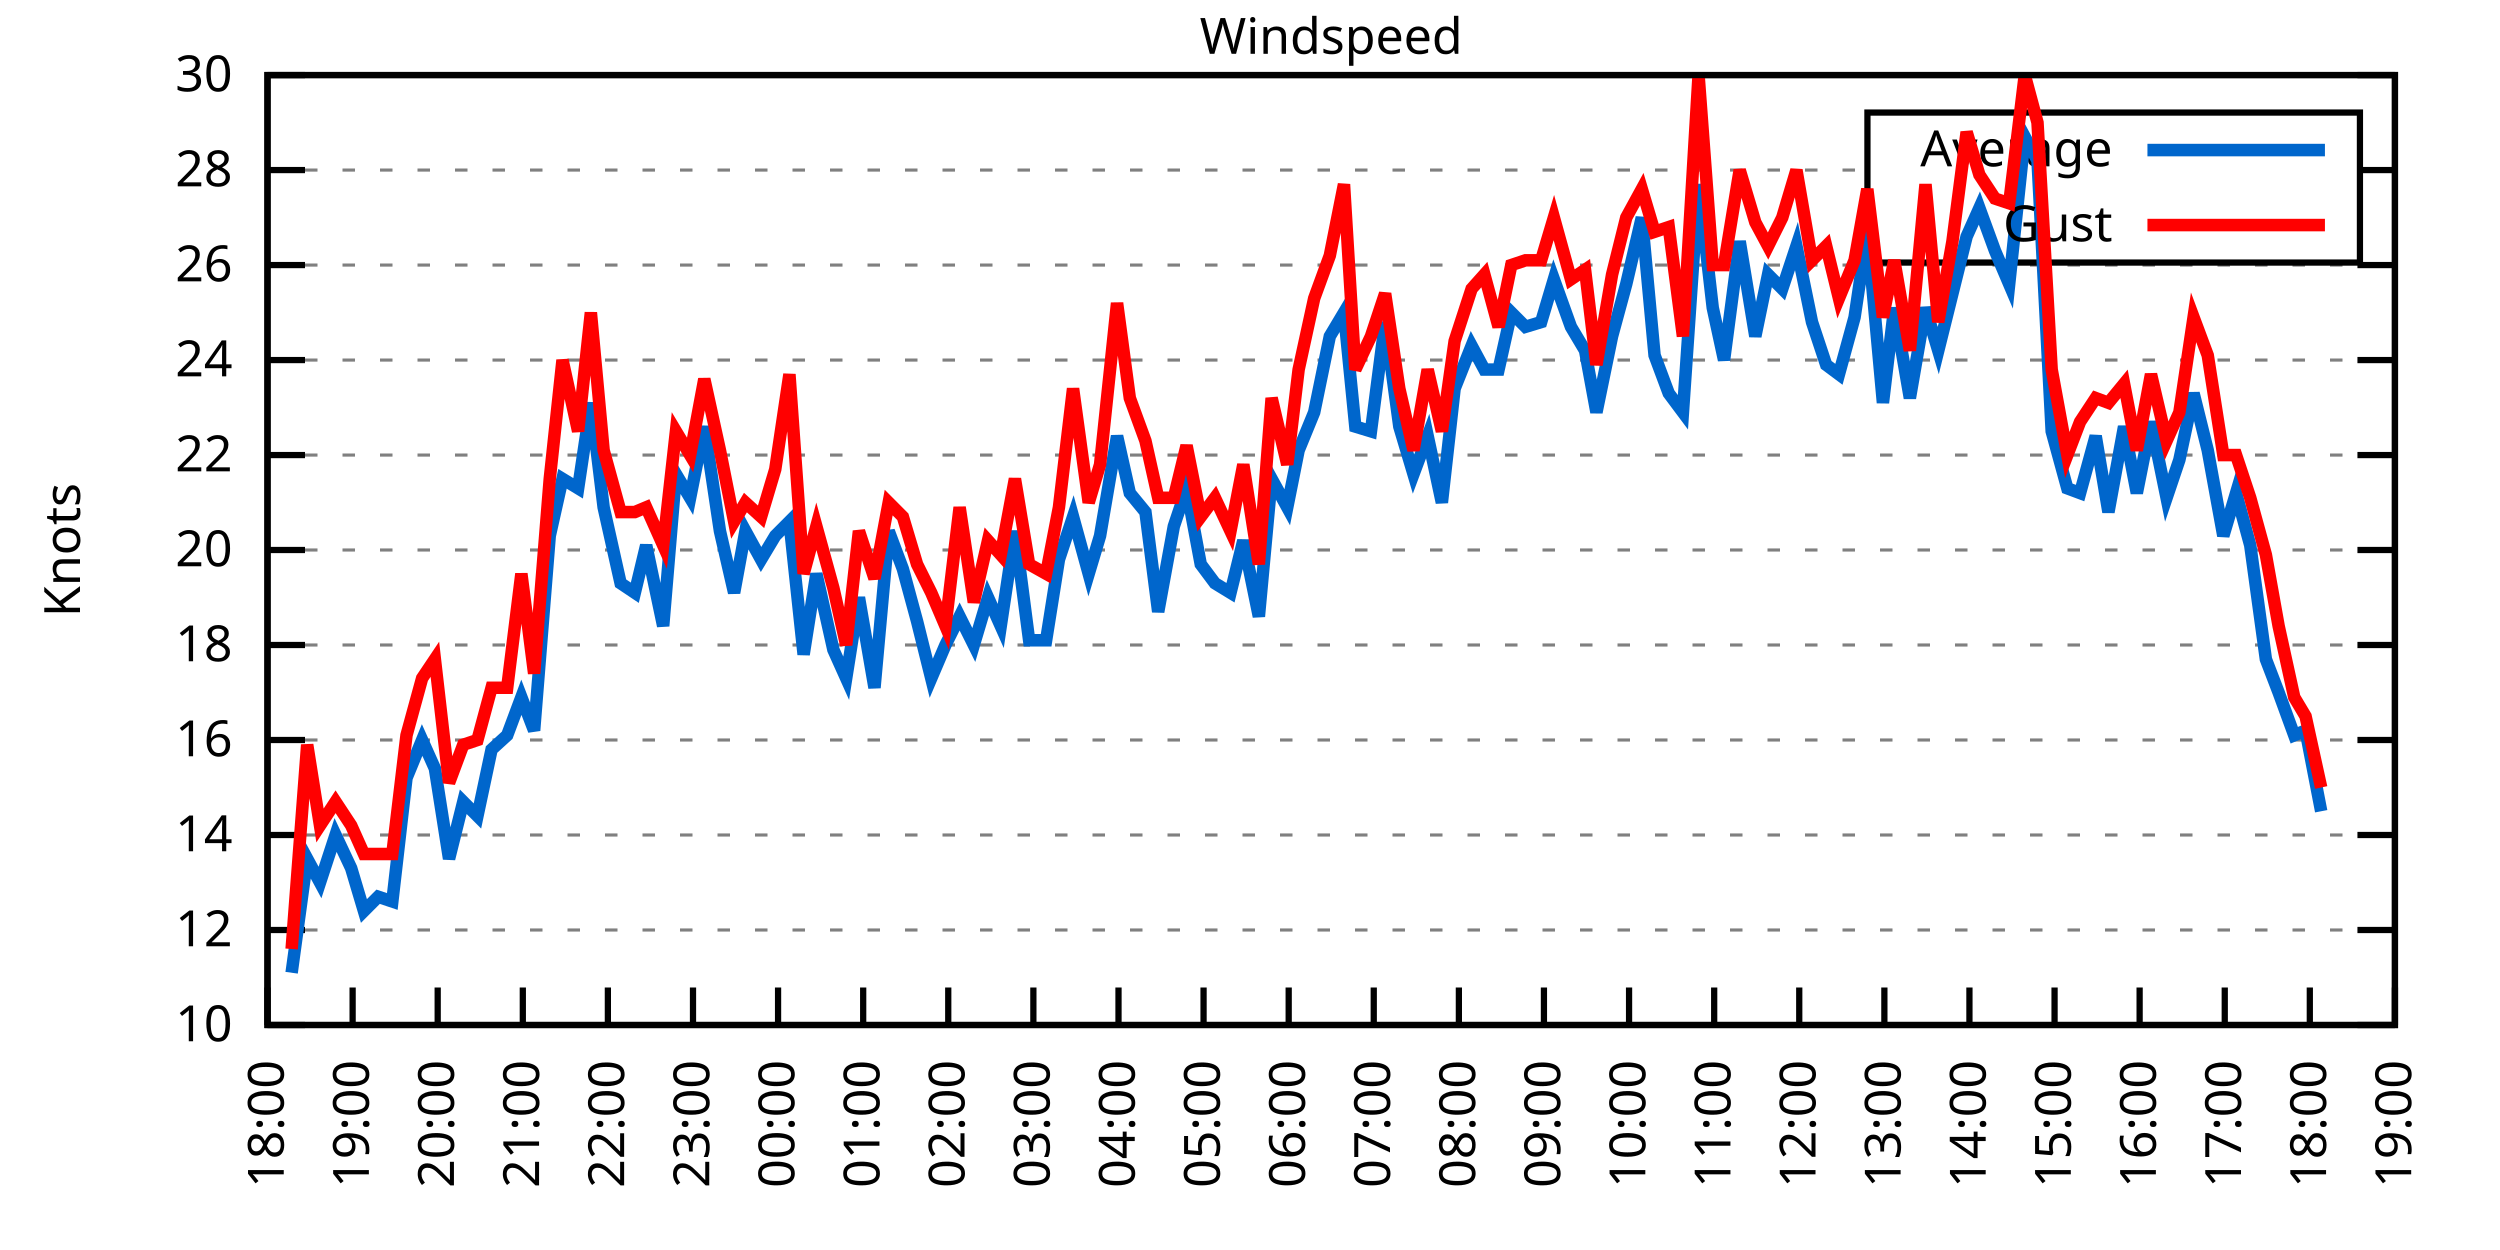
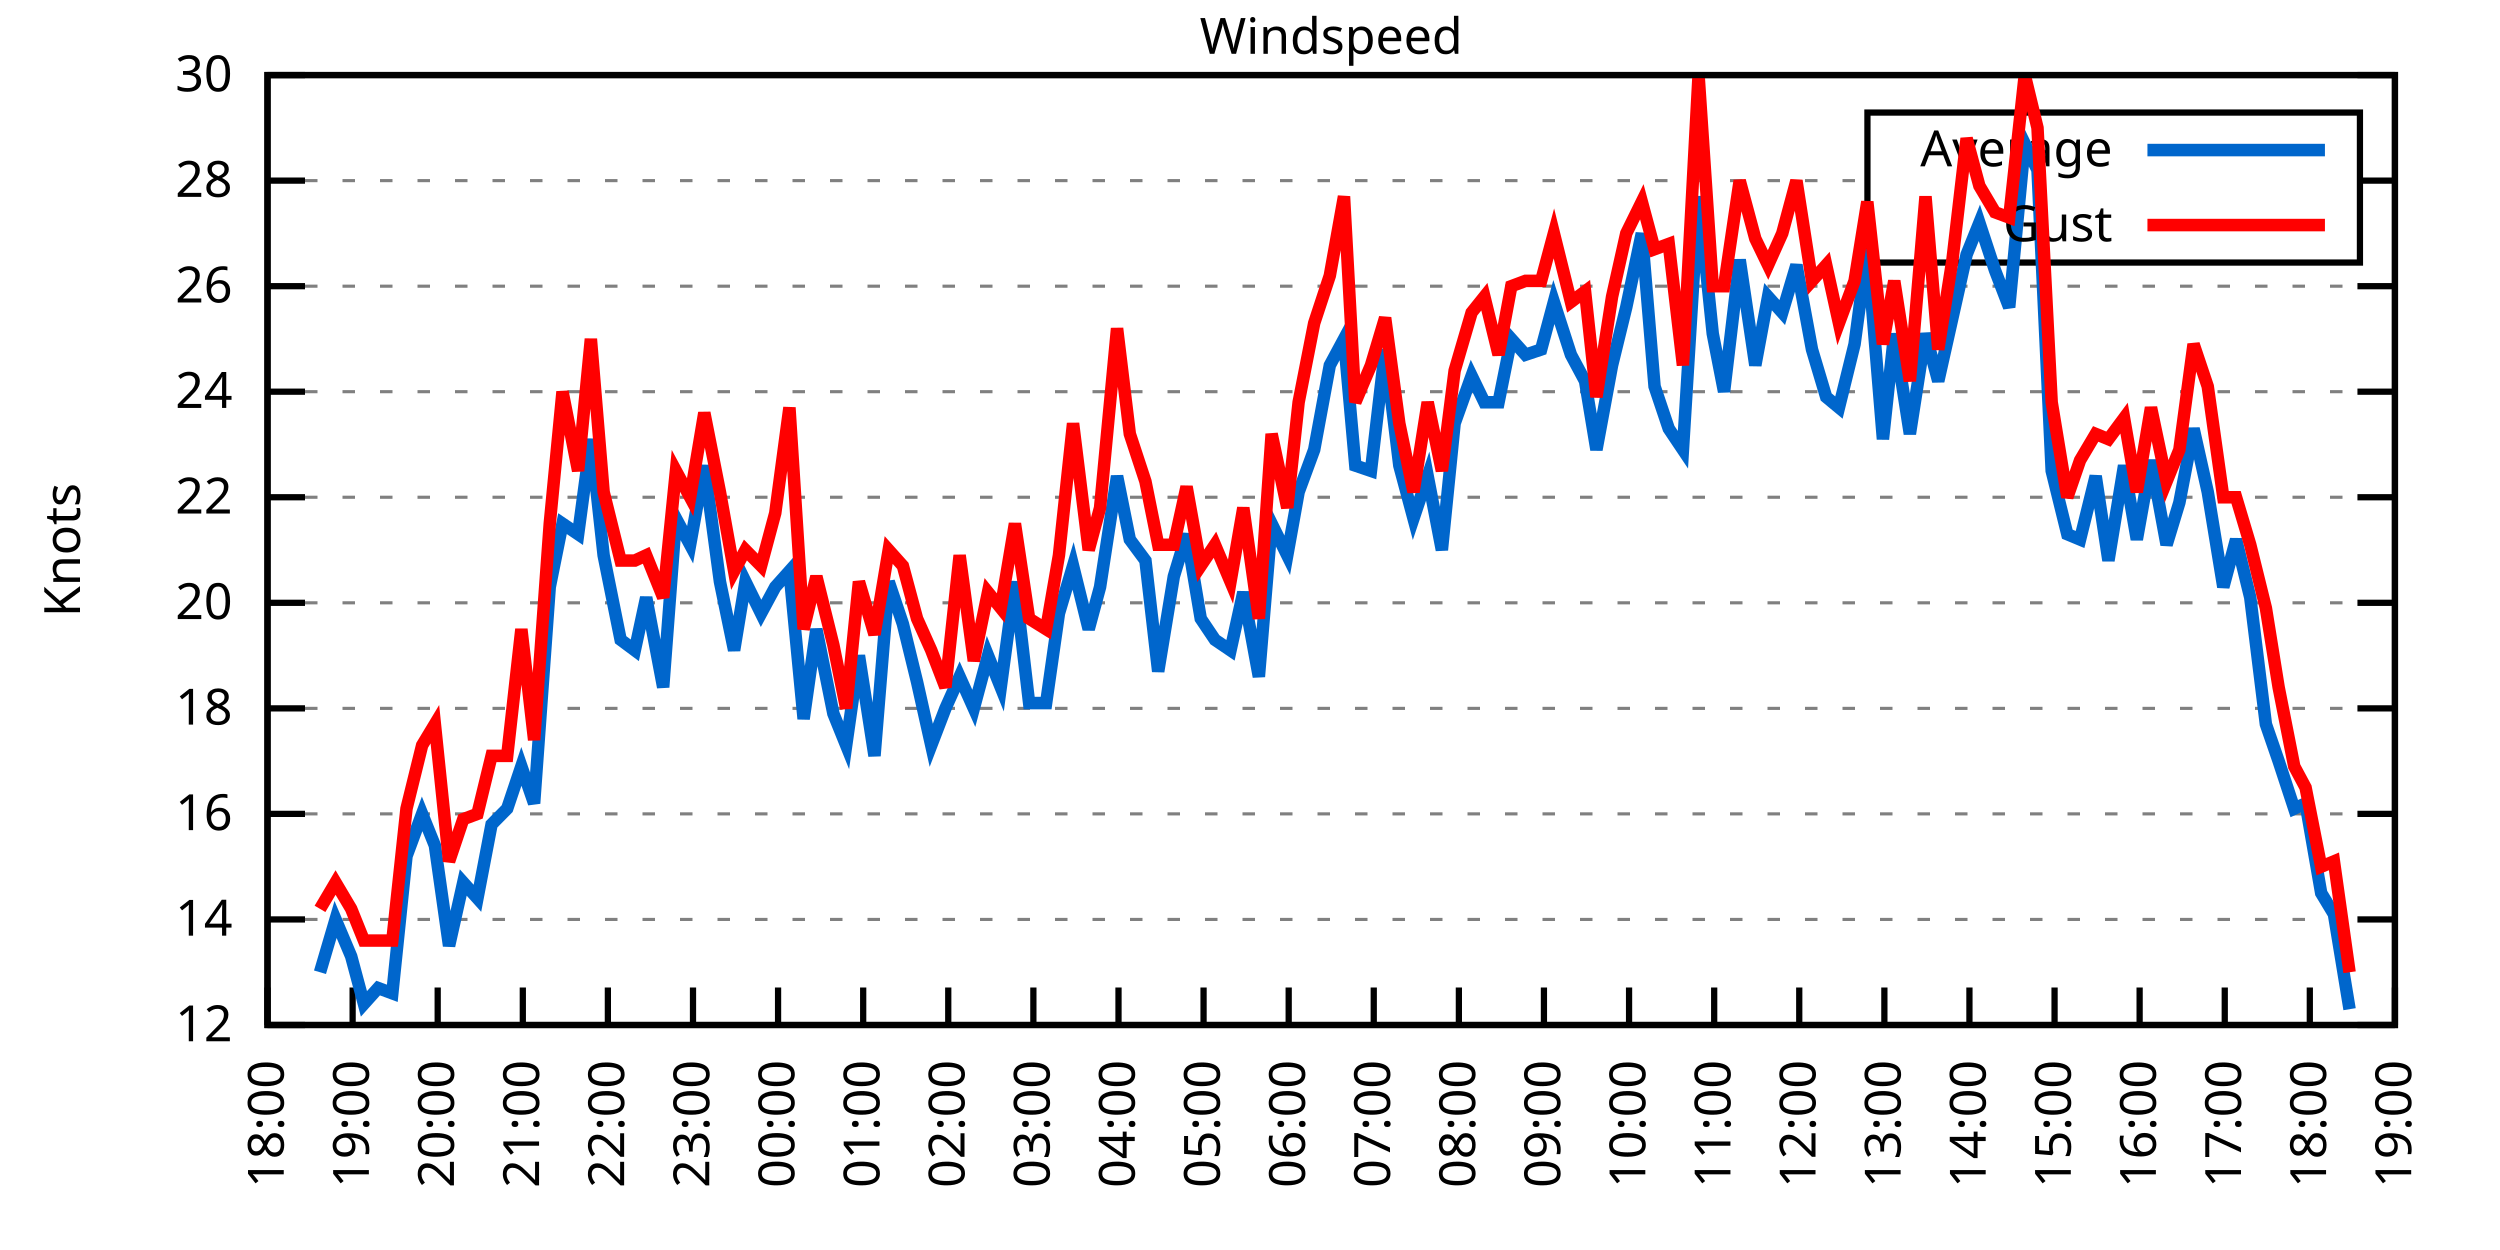
<svg xmlns="http://www.w3.org/2000/svg" xmlns:xlink="http://www.w3.org/1999/xlink" width="400" height="200" viewBox="0 0 400 200">
  <g id="gnuplot_canvas">
    <rect x="0" y="0" width="400" height="200" fill="none" />
    <defs>
      <circle id="gpDot" r="0.5" stroke-width="0.5" stroke="currentColor" />
      <path id="gpPt0" stroke-width="0.333" stroke="currentColor" d="M-1,0 h2 M0,-1 v2" />
      <path id="gpPt1" stroke-width="0.333" stroke="currentColor" d="M-1,-1 L1,1 M1,-1 L-1,1" />
      <path id="gpPt2" stroke-width="0.333" stroke="currentColor" d="M-1,0 L1,0 M0,-1 L0,1 M-1,-1 L1,1 M-1,1 L1,-1" />
      <rect id="gpPt3" stroke-width="0.333" stroke="currentColor" x="-1" y="-1" width="2" height="2" />
      <rect id="gpPt4" stroke-width="0.333" stroke="currentColor" fill="currentColor" x="-1" y="-1" width="2" height="2" />
      <circle id="gpPt5" stroke-width="0.333" stroke="currentColor" cx="0" cy="0" r="1" />
      <use xlink:href="#gpPt5" id="gpPt6" fill="currentColor" stroke="none" />
      <path id="gpPt7" stroke-width="0.333" stroke="currentColor" d="M0,-1.33 L-1.33,0.67 L1.33,0.67 z" />
      <use xlink:href="#gpPt7" id="gpPt8" fill="currentColor" stroke="none" />
      <use xlink:href="#gpPt7" id="gpPt9" stroke="currentColor" transform="rotate(180)" />
      <use xlink:href="#gpPt9" id="gpPt10" fill="currentColor" stroke="none" />
      <use xlink:href="#gpPt3" id="gpPt11" stroke="currentColor" transform="rotate(45)" />
      <use xlink:href="#gpPt11" id="gpPt12" fill="currentColor" stroke="none" />
      <path id="gpPt13" stroke-width="0.333" stroke="currentColor" d="M0,1.330 L1.265,0.411 L0.782,-1.067 L-0.782,-1.076 L-1.265,0.411 z" />
      <use xlink:href="#gpPt13" id="gpPt14" fill="currentColor" stroke="none" />
      <filter id="textbox" filterUnits="objectBoundingBox" x="0" y="0" height="1" width="1">
        <feFlood flood-color="white" flood-opacity="1" result="bgnd" />
        <feComposite in="SourceGraphic" in2="bgnd" operator="atop" />
      </filter>
      <filter id="greybox" filterUnits="objectBoundingBox" x="0" y="0" height="1" width="1">
        <feFlood flood-color="lightgrey" flood-opacity="1" result="grey" />
        <feComposite in="SourceGraphic" in2="grey" operator="atop" />
      </filter>
    </defs>
    <g fill="none" color="white" stroke="currentColor" stroke-width="1.00" stroke-linecap="butt" stroke-linejoin="miter">
</g>
    <g fill="none" color="black" stroke="currentColor" stroke-width="1.00" stroke-linecap="butt" stroke-linejoin="miter">
      <g stroke="none" shape-rendering="crispEdges">
        <polygon fill="rgb(255, 255, 255)" points="42.80,164.00 383.18,164.00 383.18,12.02 42.80,12.02 " />
      </g>
    </g>
    <g fill="none" color="black" stroke="currentColor" stroke-width="1.00" stroke-linecap="butt" stroke-linejoin="miter">
</g>
    <g fill="none" color="black" stroke="black" stroke-width="0.50" stroke-linecap="butt" stroke-linejoin="miter">
</g>
    <g fill="none" color="gray" stroke="currentColor" stroke-width="0.50" stroke-linecap="butt" stroke-linejoin="miter">
      <path stroke="gray" stroke-dasharray="2,4" class="gridline" d="M42.80,164.00 L383.19,164.00  " />
    </g>
    <g fill="none" color="gray" stroke="gray" stroke-width="1.00" stroke-linecap="butt" stroke-linejoin="miter">
</g>
    <g fill="none" color="black" stroke="currentColor" stroke-width="1.00" stroke-linecap="butt" stroke-linejoin="miter">
      <path stroke="black" d="M42.80,164.00 L48.80,164.00 M383.19,164.00 L377.19,164.00  " />
      <g transform="translate(37.20,166.60)" stroke="none" fill="black" font-family="Sans" font-size="8.00" text-anchor="end">
        <text>
-           <tspan font-family="Sans"> 10</tspan>
-         </text>
-       </g>
-     </g>
-     <g fill="none" color="black" stroke="currentColor" stroke-width="1.00" stroke-linecap="butt" stroke-linejoin="miter">
- </g>
-     <g fill="none" color="black" stroke="black" stroke-width="0.50" stroke-linecap="butt" stroke-linejoin="miter">
- </g>
-     <g fill="none" color="gray" stroke="currentColor" stroke-width="0.50" stroke-linecap="butt" stroke-linejoin="miter">
-       <path stroke="gray" stroke-dasharray="2,4" class="gridline" d="M42.80,148.80 L383.19,148.80  " />
-     </g>
-     <g fill="none" color="gray" stroke="gray" stroke-width="1.00" stroke-linecap="butt" stroke-linejoin="miter">
- </g>
-     <g fill="none" color="black" stroke="currentColor" stroke-width="1.00" stroke-linecap="butt" stroke-linejoin="miter">
-       <path stroke="black" d="M42.80,148.80 L48.80,148.80 M383.19,148.80 L377.19,148.80  " />
-       <g transform="translate(37.20,151.40)" stroke="none" fill="black" font-family="Sans" font-size="8.00" text-anchor="end">
-         <text>
          <tspan font-family="Sans"> 12</tspan>
        </text>
      </g>
    </g>
    <g fill="none" color="black" stroke="currentColor" stroke-width="1.00" stroke-linecap="butt" stroke-linejoin="miter">
</g>
    <g fill="none" color="black" stroke="black" stroke-width="0.50" stroke-linecap="butt" stroke-linejoin="miter">
</g>
    <g fill="none" color="gray" stroke="currentColor" stroke-width="0.50" stroke-linecap="butt" stroke-linejoin="miter">
-       <path stroke="gray" stroke-dasharray="2,4" class="gridline" d="M42.80,133.60 L383.19,133.60  " />
-     </g>
-     <g fill="none" color="gray" stroke="gray" stroke-width="1.00" stroke-linecap="butt" stroke-linejoin="miter">
- </g>
-     <g fill="none" color="black" stroke="currentColor" stroke-width="1.00" stroke-linecap="butt" stroke-linejoin="miter">
-       <path stroke="black" d="M42.80,133.60 L48.80,133.60 M383.19,133.60 L377.19,133.60  " />
-       <g transform="translate(37.20,136.20)" stroke="none" fill="black" font-family="Sans" font-size="8.00" text-anchor="end">
+       <path stroke="gray" stroke-dasharray="2,4" class="gridline" d="M42.80,147.11 L383.19,147.11  " />
+     </g>
+     <g fill="none" color="gray" stroke="gray" stroke-width="1.00" stroke-linecap="butt" stroke-linejoin="miter">
+ </g>
+     <g fill="none" color="black" stroke="currentColor" stroke-width="1.00" stroke-linecap="butt" stroke-linejoin="miter">
+       <path stroke="black" d="M42.80,147.11 L48.80,147.11 M383.19,147.11 L377.19,147.11  " />
+       <g transform="translate(37.20,149.71)" stroke="none" fill="black" font-family="Sans" font-size="8.00" text-anchor="end">
        <text>
          <tspan font-family="Sans"> 14</tspan>
        </text>
      </g>
    </g>
    <g fill="none" color="black" stroke="currentColor" stroke-width="1.00" stroke-linecap="butt" stroke-linejoin="miter">
</g>
    <g fill="none" color="black" stroke="black" stroke-width="0.50" stroke-linecap="butt" stroke-linejoin="miter">
</g>
    <g fill="none" color="gray" stroke="currentColor" stroke-width="0.50" stroke-linecap="butt" stroke-linejoin="miter">
-       <path stroke="gray" stroke-dasharray="2,4" class="gridline" d="M42.80,118.40 L383.19,118.40  " />
-     </g>
-     <g fill="none" color="gray" stroke="gray" stroke-width="1.00" stroke-linecap="butt" stroke-linejoin="miter">
- </g>
-     <g fill="none" color="black" stroke="currentColor" stroke-width="1.00" stroke-linecap="butt" stroke-linejoin="miter">
-       <path stroke="black" d="M42.80,118.40 L48.80,118.40 M383.19,118.40 L377.19,118.40  " />
-       <g transform="translate(37.20,121.00)" stroke="none" fill="black" font-family="Sans" font-size="8.00" text-anchor="end">
+       <path stroke="gray" stroke-dasharray="2,4" class="gridline" d="M42.80,130.22 L383.19,130.22  " />
+     </g>
+     <g fill="none" color="gray" stroke="gray" stroke-width="1.00" stroke-linecap="butt" stroke-linejoin="miter">
+ </g>
+     <g fill="none" color="black" stroke="currentColor" stroke-width="1.00" stroke-linecap="butt" stroke-linejoin="miter">
+       <path stroke="black" d="M42.80,130.22 L48.80,130.22 M383.19,130.22 L377.19,130.22  " />
+       <g transform="translate(37.20,132.82)" stroke="none" fill="black" font-family="Sans" font-size="8.00" text-anchor="end">
        <text>
          <tspan font-family="Sans"> 16</tspan>
        </text>
      </g>
    </g>
    <g fill="none" color="black" stroke="currentColor" stroke-width="1.00" stroke-linecap="butt" stroke-linejoin="miter">
</g>
    <g fill="none" color="black" stroke="black" stroke-width="0.50" stroke-linecap="butt" stroke-linejoin="miter">
</g>
    <g fill="none" color="gray" stroke="currentColor" stroke-width="0.50" stroke-linecap="butt" stroke-linejoin="miter">
-       <path stroke="gray" stroke-dasharray="2,4" class="gridline" d="M42.80,103.20 L383.19,103.20  " />
-     </g>
-     <g fill="none" color="gray" stroke="gray" stroke-width="1.00" stroke-linecap="butt" stroke-linejoin="miter">
- </g>
-     <g fill="none" color="black" stroke="currentColor" stroke-width="1.00" stroke-linecap="butt" stroke-linejoin="miter">
-       <path stroke="black" d="M42.80,103.20 L48.80,103.20 M383.19,103.20 L377.19,103.20  " />
-       <g transform="translate(37.20,105.80)" stroke="none" fill="black" font-family="Sans" font-size="8.00" text-anchor="end">
+       <path stroke="gray" stroke-dasharray="2,4" class="gridline" d="M42.80,113.34 L383.19,113.34  " />
+     </g>
+     <g fill="none" color="gray" stroke="gray" stroke-width="1.00" stroke-linecap="butt" stroke-linejoin="miter">
+ </g>
+     <g fill="none" color="black" stroke="currentColor" stroke-width="1.00" stroke-linecap="butt" stroke-linejoin="miter">
+       <path stroke="black" d="M42.80,113.34 L48.80,113.34 M383.19,113.34 L377.19,113.34  " />
+       <g transform="translate(37.20,115.94)" stroke="none" fill="black" font-family="Sans" font-size="8.00" text-anchor="end">
        <text>
          <tspan font-family="Sans"> 18</tspan>
        </text>
      </g>
    </g>
    <g fill="none" color="black" stroke="currentColor" stroke-width="1.00" stroke-linecap="butt" stroke-linejoin="miter">
</g>
    <g fill="none" color="black" stroke="black" stroke-width="0.50" stroke-linecap="butt" stroke-linejoin="miter">
</g>
    <g fill="none" color="gray" stroke="currentColor" stroke-width="0.50" stroke-linecap="butt" stroke-linejoin="miter">
-       <path stroke="gray" stroke-dasharray="2,4" class="gridline" d="M42.80,88.00 L383.19,88.00  " />
-     </g>
-     <g fill="none" color="gray" stroke="gray" stroke-width="1.00" stroke-linecap="butt" stroke-linejoin="miter">
- </g>
-     <g fill="none" color="black" stroke="currentColor" stroke-width="1.00" stroke-linecap="butt" stroke-linejoin="miter">
-       <path stroke="black" d="M42.80,88.00 L48.80,88.00 M383.19,88.00 L377.19,88.00  " />
-       <g transform="translate(37.20,90.60)" stroke="none" fill="black" font-family="Sans" font-size="8.00" text-anchor="end">
+       <path stroke="gray" stroke-dasharray="2,4" class="gridline" d="M42.80,96.45 L383.19,96.45  " />
+     </g>
+     <g fill="none" color="gray" stroke="gray" stroke-width="1.00" stroke-linecap="butt" stroke-linejoin="miter">
+ </g>
+     <g fill="none" color="black" stroke="currentColor" stroke-width="1.00" stroke-linecap="butt" stroke-linejoin="miter">
+       <path stroke="black" d="M42.80,96.45 L48.80,96.45 M383.19,96.45 L377.19,96.45  " />
+       <g transform="translate(37.20,99.05)" stroke="none" fill="black" font-family="Sans" font-size="8.00" text-anchor="end">
        <text>
          <tspan font-family="Sans"> 20</tspan>
        </text>
      </g>
    </g>
    <g fill="none" color="black" stroke="currentColor" stroke-width="1.00" stroke-linecap="butt" stroke-linejoin="miter">
</g>
    <g fill="none" color="black" stroke="black" stroke-width="0.50" stroke-linecap="butt" stroke-linejoin="miter">
</g>
    <g fill="none" color="gray" stroke="currentColor" stroke-width="0.50" stroke-linecap="butt" stroke-linejoin="miter">
-       <path stroke="gray" stroke-dasharray="2,4" class="gridline" d="M42.80,72.81 L383.19,72.81  " />
-     </g>
-     <g fill="none" color="gray" stroke="gray" stroke-width="1.00" stroke-linecap="butt" stroke-linejoin="miter">
- </g>
-     <g fill="none" color="black" stroke="currentColor" stroke-width="1.00" stroke-linecap="butt" stroke-linejoin="miter">
-       <path stroke="black" d="M42.80,72.81 L48.80,72.81 M383.19,72.81 L377.19,72.81  " />
-       <g transform="translate(37.20,75.41)" stroke="none" fill="black" font-family="Sans" font-size="8.00" text-anchor="end">
+       <path stroke="gray" stroke-dasharray="2,4" class="gridline" d="M42.80,79.56 L383.19,79.56  " />
+     </g>
+     <g fill="none" color="gray" stroke="gray" stroke-width="1.00" stroke-linecap="butt" stroke-linejoin="miter">
+ </g>
+     <g fill="none" color="black" stroke="currentColor" stroke-width="1.00" stroke-linecap="butt" stroke-linejoin="miter">
+       <path stroke="black" d="M42.80,79.56 L48.80,79.56 M383.19,79.56 L377.19,79.56  " />
+       <g transform="translate(37.20,82.16)" stroke="none" fill="black" font-family="Sans" font-size="8.00" text-anchor="end">
        <text>
          <tspan font-family="Sans"> 22</tspan>
        </text>
      </g>
    </g>
    <g fill="none" color="black" stroke="currentColor" stroke-width="1.00" stroke-linecap="butt" stroke-linejoin="miter">
</g>
    <g fill="none" color="black" stroke="black" stroke-width="0.50" stroke-linecap="butt" stroke-linejoin="miter">
</g>
    <g fill="none" color="gray" stroke="currentColor" stroke-width="0.50" stroke-linecap="butt" stroke-linejoin="miter">
-       <path stroke="gray" stroke-dasharray="2,4" class="gridline" d="M42.80,57.61 L383.19,57.61  " />
-     </g>
-     <g fill="none" color="gray" stroke="gray" stroke-width="1.00" stroke-linecap="butt" stroke-linejoin="miter">
- </g>
-     <g fill="none" color="black" stroke="currentColor" stroke-width="1.00" stroke-linecap="butt" stroke-linejoin="miter">
-       <path stroke="black" d="M42.80,57.61 L48.80,57.61 M383.19,57.61 L377.19,57.61  " />
-       <g transform="translate(37.20,60.21)" stroke="none" fill="black" font-family="Sans" font-size="8.00" text-anchor="end">
+       <path stroke="gray" stroke-dasharray="2,4" class="gridline" d="M42.80,62.67 L383.19,62.67  " />
+     </g>
+     <g fill="none" color="gray" stroke="gray" stroke-width="1.00" stroke-linecap="butt" stroke-linejoin="miter">
+ </g>
+     <g fill="none" color="black" stroke="currentColor" stroke-width="1.00" stroke-linecap="butt" stroke-linejoin="miter">
+       <path stroke="black" d="M42.80,62.67 L48.80,62.67 M383.19,62.67 L377.19,62.67  " />
+       <g transform="translate(37.20,65.27)" stroke="none" fill="black" font-family="Sans" font-size="8.00" text-anchor="end">
        <text>
          <tspan font-family="Sans"> 24</tspan>
        </text>
      </g>
    </g>
    <g fill="none" color="black" stroke="currentColor" stroke-width="1.00" stroke-linecap="butt" stroke-linejoin="miter">
</g>
    <g fill="none" color="black" stroke="black" stroke-width="0.50" stroke-linecap="butt" stroke-linejoin="miter">
</g>
    <g fill="none" color="gray" stroke="currentColor" stroke-width="0.50" stroke-linecap="butt" stroke-linejoin="miter">
-       <path stroke="gray" stroke-dasharray="2,4" class="gridline" d="M42.80,42.41 L383.19,42.41  " />
-     </g>
-     <g fill="none" color="gray" stroke="gray" stroke-width="1.00" stroke-linecap="butt" stroke-linejoin="miter">
- </g>
-     <g fill="none" color="black" stroke="currentColor" stroke-width="1.00" stroke-linecap="butt" stroke-linejoin="miter">
-       <path stroke="black" d="M42.80,42.41 L48.80,42.41 M383.19,42.41 L377.19,42.41  " />
-       <g transform="translate(37.20,45.01)" stroke="none" fill="black" font-family="Sans" font-size="8.00" text-anchor="end">
+       <path stroke="gray" stroke-dasharray="2,4" class="gridline" d="M42.80,45.79 L383.19,45.79  " />
+     </g>
+     <g fill="none" color="gray" stroke="gray" stroke-width="1.00" stroke-linecap="butt" stroke-linejoin="miter">
+ </g>
+     <g fill="none" color="black" stroke="currentColor" stroke-width="1.00" stroke-linecap="butt" stroke-linejoin="miter">
+       <path stroke="black" d="M42.80,45.79 L48.80,45.79 M383.19,45.79 L377.19,45.79  " />
+       <g transform="translate(37.20,48.39)" stroke="none" fill="black" font-family="Sans" font-size="8.00" text-anchor="end">
        <text>
          <tspan font-family="Sans"> 26</tspan>
        </text>
      </g>
    </g>
    <g fill="none" color="black" stroke="currentColor" stroke-width="1.00" stroke-linecap="butt" stroke-linejoin="miter">
</g>
    <g fill="none" color="black" stroke="black" stroke-width="0.50" stroke-linecap="butt" stroke-linejoin="miter">
</g>
    <g fill="none" color="gray" stroke="currentColor" stroke-width="0.50" stroke-linecap="butt" stroke-linejoin="miter">
-       <path stroke="gray" stroke-dasharray="2,4" class="gridline" d="M42.80,27.21 L298.79,27.21 M377.59,27.21 L383.19,27.21  " />
-     </g>
-     <g fill="none" color="gray" stroke="gray" stroke-width="1.00" stroke-linecap="butt" stroke-linejoin="miter">
- </g>
-     <g fill="none" color="black" stroke="currentColor" stroke-width="1.00" stroke-linecap="butt" stroke-linejoin="miter">
-       <path stroke="black" d="M42.80,27.21 L48.80,27.21 M383.19,27.21 L377.19,27.21  " />
-       <g transform="translate(37.20,29.81)" stroke="none" fill="black" font-family="Sans" font-size="8.00" text-anchor="end">
+       <path stroke="gray" stroke-dasharray="2,4" class="gridline" d="M42.80,28.90 L298.79,28.90 M377.59,28.90 L383.19,28.90  " />
+     </g>
+     <g fill="none" color="gray" stroke="gray" stroke-width="1.00" stroke-linecap="butt" stroke-linejoin="miter">
+ </g>
+     <g fill="none" color="black" stroke="currentColor" stroke-width="1.00" stroke-linecap="butt" stroke-linejoin="miter">
+       <path stroke="black" d="M42.80,28.90 L48.80,28.90 M383.19,28.90 L377.19,28.90  " />
+       <g transform="translate(37.20,31.50)" stroke="none" fill="black" font-family="Sans" font-size="8.00" text-anchor="end">
        <text>
          <tspan font-family="Sans"> 28</tspan>
        </text>
      </g>
    </g>
    <g fill="none" color="black" stroke="currentColor" stroke-width="1.00" stroke-linecap="butt" stroke-linejoin="miter">
</g>
    <g fill="none" color="black" stroke="black" stroke-width="0.50" stroke-linecap="butt" stroke-linejoin="miter">
</g>
    <g fill="none" color="gray" stroke="currentColor" stroke-width="0.50" stroke-linecap="butt" stroke-linejoin="miter">
      <path stroke="gray" stroke-dasharray="2,4" class="gridline" d="M42.80,12.01 L383.19,12.01  " />
    </g>
    <g fill="none" color="gray" stroke="gray" stroke-width="1.00" stroke-linecap="butt" stroke-linejoin="miter">
</g>
    <g fill="none" color="black" stroke="currentColor" stroke-width="1.00" stroke-linecap="butt" stroke-linejoin="miter">
      <path stroke="black" d="M42.80,12.01 L48.80,12.01 M383.19,12.01 L377.19,12.01  " />
      <g transform="translate(37.20,14.61)" stroke="none" fill="black" font-family="Sans" font-size="8.00" text-anchor="end">
        <text>
          <tspan font-family="Sans"> 30</tspan>
        </text>
      </g>
    </g>
    <g fill="none" color="black" stroke="currentColor" stroke-width="1.00" stroke-linecap="butt" stroke-linejoin="miter">
      <path stroke="black" d="M42.80,164.00 L42.80,158.00  " />
      <g transform="translate(45.40,169.60) rotate(270.00)" stroke="none" fill="black" font-family="Sans" font-size="8.00" text-anchor="end">
        <text>
          <tspan font-family="Sans">18:00</tspan>
        </text>
      </g>
    </g>
    <g fill="none" color="black" stroke="currentColor" stroke-width="1.00" stroke-linecap="butt" stroke-linejoin="miter">
      <path stroke="black" d="M56.42,164.00 L56.42,158.00  " />
      <g transform="translate(59.02,169.60) rotate(270.00)" stroke="none" fill="black" font-family="Sans" font-size="8.00" text-anchor="end">
        <text>
          <tspan font-family="Sans">19:00</tspan>
        </text>
      </g>
    </g>
    <g fill="none" color="black" stroke="currentColor" stroke-width="1.00" stroke-linecap="butt" stroke-linejoin="miter">
      <path stroke="black" d="M70.03,164.00 L70.03,158.00  " />
      <g transform="translate(72.63,169.60) rotate(270.00)" stroke="none" fill="black" font-family="Sans" font-size="8.00" text-anchor="end">
        <text>
          <tspan font-family="Sans">20:00</tspan>
        </text>
      </g>
    </g>
    <g fill="none" color="black" stroke="currentColor" stroke-width="1.00" stroke-linecap="butt" stroke-linejoin="miter">
      <path stroke="black" d="M83.65,164.00 L83.65,158.00  " />
      <g transform="translate(86.25,169.60) rotate(270.00)" stroke="none" fill="black" font-family="Sans" font-size="8.00" text-anchor="end">
        <text>
          <tspan font-family="Sans">21:00</tspan>
        </text>
      </g>
    </g>
    <g fill="none" color="black" stroke="currentColor" stroke-width="1.00" stroke-linecap="butt" stroke-linejoin="miter">
      <path stroke="black" d="M97.26,164.00 L97.26,158.00  " />
      <g transform="translate(99.86,169.60) rotate(270.00)" stroke="none" fill="black" font-family="Sans" font-size="8.00" text-anchor="end">
        <text>
          <tspan font-family="Sans">22:00</tspan>
        </text>
      </g>
    </g>
    <g fill="none" color="black" stroke="currentColor" stroke-width="1.00" stroke-linecap="butt" stroke-linejoin="miter">
      <path stroke="black" d="M110.88,164.00 L110.88,158.00  " />
      <g transform="translate(113.48,169.60) rotate(270.00)" stroke="none" fill="black" font-family="Sans" font-size="8.00" text-anchor="end">
        <text>
          <tspan font-family="Sans">23:00</tspan>
        </text>
      </g>
    </g>
    <g fill="none" color="black" stroke="currentColor" stroke-width="1.00" stroke-linecap="butt" stroke-linejoin="miter">
      <path stroke="black" d="M124.49,164.00 L124.49,158.00  " />
      <g transform="translate(127.09,169.60) rotate(270.00)" stroke="none" fill="black" font-family="Sans" font-size="8.00" text-anchor="end">
        <text>
          <tspan font-family="Sans">00:00</tspan>
        </text>
      </g>
    </g>
    <g fill="none" color="black" stroke="currentColor" stroke-width="1.00" stroke-linecap="butt" stroke-linejoin="miter">
      <path stroke="black" d="M138.11,164.00 L138.11,158.00  " />
      <g transform="translate(140.71,169.60) rotate(270.00)" stroke="none" fill="black" font-family="Sans" font-size="8.00" text-anchor="end">
        <text>
          <tspan font-family="Sans">01:00</tspan>
        </text>
      </g>
    </g>
    <g fill="none" color="black" stroke="currentColor" stroke-width="1.00" stroke-linecap="butt" stroke-linejoin="miter">
      <path stroke="black" d="M151.72,164.00 L151.72,158.00  " />
      <g transform="translate(154.32,169.60) rotate(270.00)" stroke="none" fill="black" font-family="Sans" font-size="8.00" text-anchor="end">
        <text>
          <tspan font-family="Sans">02:00</tspan>
        </text>
      </g>
    </g>
    <g fill="none" color="black" stroke="currentColor" stroke-width="1.00" stroke-linecap="butt" stroke-linejoin="miter">
      <path stroke="black" d="M165.34,164.00 L165.34,158.00  " />
      <g transform="translate(167.94,169.60) rotate(270.00)" stroke="none" fill="black" font-family="Sans" font-size="8.00" text-anchor="end">
        <text>
          <tspan font-family="Sans">03:00</tspan>
        </text>
      </g>
    </g>
    <g fill="none" color="black" stroke="currentColor" stroke-width="1.00" stroke-linecap="butt" stroke-linejoin="miter">
      <path stroke="black" d="M178.96,164.00 L178.96,158.00  " />
      <g transform="translate(181.56,169.60) rotate(270.00)" stroke="none" fill="black" font-family="Sans" font-size="8.00" text-anchor="end">
        <text>
          <tspan font-family="Sans">04:00</tspan>
        </text>
      </g>
    </g>
    <g fill="none" color="black" stroke="currentColor" stroke-width="1.00" stroke-linecap="butt" stroke-linejoin="miter">
      <path stroke="black" d="M192.57,164.00 L192.57,158.00  " />
      <g transform="translate(195.17,169.60) rotate(270.00)" stroke="none" fill="black" font-family="Sans" font-size="8.00" text-anchor="end">
        <text>
          <tspan font-family="Sans">05:00</tspan>
        </text>
      </g>
    </g>
    <g fill="none" color="black" stroke="currentColor" stroke-width="1.00" stroke-linecap="butt" stroke-linejoin="miter">
      <path stroke="black" d="M206.19,164.00 L206.19,158.00  " />
      <g transform="translate(208.79,169.60) rotate(270.00)" stroke="none" fill="black" font-family="Sans" font-size="8.00" text-anchor="end">
        <text>
          <tspan font-family="Sans">06:00</tspan>
        </text>
      </g>
    </g>
    <g fill="none" color="black" stroke="currentColor" stroke-width="1.00" stroke-linecap="butt" stroke-linejoin="miter">
      <path stroke="black" d="M219.80,164.00 L219.80,158.00  " />
      <g transform="translate(222.40,169.60) rotate(270.00)" stroke="none" fill="black" font-family="Sans" font-size="8.00" text-anchor="end">
        <text>
          <tspan font-family="Sans">07:00</tspan>
        </text>
      </g>
    </g>
    <g fill="none" color="black" stroke="currentColor" stroke-width="1.00" stroke-linecap="butt" stroke-linejoin="miter">
      <path stroke="black" d="M233.42,164.00 L233.42,158.00  " />
      <g transform="translate(236.02,169.60) rotate(270.00)" stroke="none" fill="black" font-family="Sans" font-size="8.00" text-anchor="end">
        <text>
          <tspan font-family="Sans">08:00</tspan>
        </text>
      </g>
    </g>
    <g fill="none" color="black" stroke="currentColor" stroke-width="1.00" stroke-linecap="butt" stroke-linejoin="miter">
      <path stroke="black" d="M247.03,164.00 L247.03,158.00  " />
      <g transform="translate(249.63,169.60) rotate(270.00)" stroke="none" fill="black" font-family="Sans" font-size="8.00" text-anchor="end">
        <text>
          <tspan font-family="Sans">09:00</tspan>
        </text>
      </g>
    </g>
    <g fill="none" color="black" stroke="currentColor" stroke-width="1.00" stroke-linecap="butt" stroke-linejoin="miter">
      <path stroke="black" d="M260.65,164.00 L260.65,158.00  " />
      <g transform="translate(263.25,169.60) rotate(270.00)" stroke="none" fill="black" font-family="Sans" font-size="8.00" text-anchor="end">
        <text>
          <tspan font-family="Sans">10:00</tspan>
        </text>
      </g>
    </g>
    <g fill="none" color="black" stroke="currentColor" stroke-width="1.00" stroke-linecap="butt" stroke-linejoin="miter">
      <path stroke="black" d="M274.27,164.00 L274.27,158.00  " />
      <g transform="translate(276.87,169.60) rotate(270.00)" stroke="none" fill="black" font-family="Sans" font-size="8.00" text-anchor="end">
        <text>
          <tspan font-family="Sans">11:00</tspan>
        </text>
      </g>
    </g>
    <g fill="none" color="black" stroke="currentColor" stroke-width="1.00" stroke-linecap="butt" stroke-linejoin="miter">
      <path stroke="black" d="M287.88,164.00 L287.88,158.00  " />
      <g transform="translate(290.48,169.60) rotate(270.00)" stroke="none" fill="black" font-family="Sans" font-size="8.00" text-anchor="end">
        <text>
          <tspan font-family="Sans">12:00</tspan>
        </text>
      </g>
    </g>
    <g fill="none" color="black" stroke="currentColor" stroke-width="1.00" stroke-linecap="butt" stroke-linejoin="miter">
      <path stroke="black" d="M301.50,164.00 L301.50,158.00  " />
      <g transform="translate(304.10,169.60) rotate(270.00)" stroke="none" fill="black" font-family="Sans" font-size="8.00" text-anchor="end">
        <text>
          <tspan font-family="Sans">13:00</tspan>
        </text>
      </g>
    </g>
    <g fill="none" color="black" stroke="currentColor" stroke-width="1.00" stroke-linecap="butt" stroke-linejoin="miter">
      <path stroke="black" d="M315.11,164.00 L315.11,158.00  " />
      <g transform="translate(317.71,169.60) rotate(270.00)" stroke="none" fill="black" font-family="Sans" font-size="8.00" text-anchor="end">
        <text>
          <tspan font-family="Sans">14:00</tspan>
        </text>
      </g>
    </g>
    <g fill="none" color="black" stroke="currentColor" stroke-width="1.00" stroke-linecap="butt" stroke-linejoin="miter">
      <path stroke="black" d="M328.73,164.00 L328.73,158.00  " />
      <g transform="translate(331.33,169.60) rotate(270.00)" stroke="none" fill="black" font-family="Sans" font-size="8.00" text-anchor="end">
        <text>
          <tspan font-family="Sans">15:00</tspan>
        </text>
      </g>
    </g>
    <g fill="none" color="black" stroke="currentColor" stroke-width="1.00" stroke-linecap="butt" stroke-linejoin="miter">
      <path stroke="black" d="M342.34,164.00 L342.34,158.00  " />
      <g transform="translate(344.94,169.60) rotate(270.00)" stroke="none" fill="black" font-family="Sans" font-size="8.00" text-anchor="end">
        <text>
          <tspan font-family="Sans">16:00</tspan>
        </text>
      </g>
    </g>
    <g fill="none" color="black" stroke="currentColor" stroke-width="1.00" stroke-linecap="butt" stroke-linejoin="miter">
      <path stroke="black" d="M355.96,164.00 L355.96,158.00  " />
      <g transform="translate(358.56,169.60) rotate(270.00)" stroke="none" fill="black" font-family="Sans" font-size="8.00" text-anchor="end">
        <text>
          <tspan font-family="Sans">17:00</tspan>
        </text>
      </g>
    </g>
    <g fill="none" color="black" stroke="currentColor" stroke-width="1.00" stroke-linecap="butt" stroke-linejoin="miter">
      <path stroke="black" d="M369.57,164.00 L369.57,158.00  " />
      <g transform="translate(372.17,169.60) rotate(270.00)" stroke="none" fill="black" font-family="Sans" font-size="8.00" text-anchor="end">
        <text>
          <tspan font-family="Sans">18:00</tspan>
        </text>
      </g>
    </g>
    <g fill="none" color="black" stroke="currentColor" stroke-width="1.00" stroke-linecap="butt" stroke-linejoin="miter">
      <path stroke="black" d="M383.19,164.00 L383.19,158.00  " />
      <g transform="translate(385.79,169.60) rotate(270.00)" stroke="none" fill="black" font-family="Sans" font-size="8.00" text-anchor="end">
        <text>
          <tspan font-family="Sans">19:00</tspan>
        </text>
      </g>
    </g>
    <g fill="none" color="black" stroke="currentColor" stroke-width="1.00" stroke-linecap="butt" stroke-linejoin="miter">
</g>
    <g fill="none" color="black" stroke="currentColor" stroke-width="1.00" stroke-linecap="butt" stroke-linejoin="miter">
      <path stroke="black" d="M42.80,12.01 L42.80,164.00 L383.19,164.00 L383.19,12.01 L42.80,12.01 Z  " />
    </g>
    <g fill="none" color="black" stroke="currentColor" stroke-width="1.00" stroke-linecap="butt" stroke-linejoin="miter">
</g>
    <g fill="none" color="black" stroke="currentColor" stroke-width="1.00" stroke-linecap="butt" stroke-linejoin="miter">
      <path stroke="black" d="M298.79,42.01 L298.79,18.01 L377.59,18.01 L377.59,42.01 L298.79,42.01 Z  " />
    </g>
    <g id="Windspeed_plot_1">
      <g fill="none" color="white" stroke="black" stroke-width="2.00" stroke-linecap="butt" stroke-linejoin="miter">
</g>
      <g fill="none" color="black" stroke="currentColor" stroke-width="2.00" stroke-linecap="butt" stroke-linejoin="miter">
        <g transform="translate(337.99,26.61)" stroke="none" fill="black" font-family="Sans" font-size="8.00" text-anchor="end">
          <text>
            <tspan font-family="Sans">Average</tspan>
          </text>
        </g>
      </g>
      <g fill="none" color="black" stroke="currentColor" stroke-width="2.00" stroke-linecap="butt" stroke-linejoin="miter">
-         <path stroke="rgb(  0, 102, 204)" d="M343.59,24.01 L371.99,24.01 M46.66,155.64 L49.15,137.40 L51.20,141.20 L53.69,133.60 L56.19,138.92 L58.23,145.76   L60.50,143.48 L62.77,144.24 L65.04,124.48 L67.54,118.40 L69.58,122.96 L71.85,137.40 L74.12,128.28 L76.39,130.56   L78.65,119.92 L81.15,117.64 L83.42,111.56 L85.46,116.88 L87.96,85.73 L90.00,76.61 L92.50,78.13 L94.54,64.45   L96.58,81.17 L99.30,93.32 L101.57,94.84 L103.39,87.25 L106.11,100.16 L108.15,75.85 L110.42,79.65 L112.69,68.25   L115.19,84.97 L117.46,94.84 L119.27,84.97 L121.77,89.52 L124.04,85.73 L126.31,83.45 L128.58,104.72 L130.62,91.80   L133.34,103.96 L135.39,108.52 L137.43,95.60 L139.92,110.04 L142.19,84.97 L144.46,91.04 L146.73,99.40 L149.00,108.52   L151.27,103.20 L153.54,98.64 L155.81,103.20 L158.08,95.60 L160.12,100.16 L162.39,84.97 L164.66,102.44 L167.38,102.44   L169.43,89.52 L171.69,82.69 L174.19,91.80 L176.01,85.73 L178.73,69.77 L180.77,78.89 L183.27,81.93 L185.31,97.88   L187.81,84.21 L189.85,78.13 L192.12,90.28 L194.39,93.32 L196.88,94.84 L198.93,86.49 L201.42,98.64 L203.46,76.61   L205.96,81.17 L207.78,72.05 L210.27,65.97 L212.77,53.81 L215.04,50.01 L216.85,68.25 L219.35,69.01 L221.62,51.53   L223.89,68.25 L226.16,75.85 L228.43,69.77 L230.70,80.41 L232.74,62.17 L235.46,55.33 L237.50,59.13 L239.77,59.13   L241.81,50.01 L244.08,52.29 L246.58,51.53 L248.62,44.69 L251.35,52.29 L253.61,56.09 L255.43,65.97 L257.93,53.81   L260.20,45.45 L262.69,34.81 L264.73,56.85 L267.00,62.93 L269.27,65.97 L271.77,29.49 L274.04,49.25 L275.85,57.61   L278.35,38.61 L280.85,53.81 L282.89,43.93 L285.16,46.21 L287.43,39.37 L289.92,51.53 L292.19,58.37 L294.23,59.89   L296.73,50.77 L298.77,37.09 L301.27,64.45 L303.08,49.25 L305.58,63.69 L308.08,49.25 L310.12,56.09 L312.39,46.97   L314.66,37.85 L316.70,33.29 L319.20,40.13 L321.47,45.45 L323.96,21.89 L326.00,25.69 L328.27,69.01 L330.77,78.13   L332.81,78.89 L335.31,69.77 L337.35,81.93 L339.85,68.25 L341.89,78.89 L344.16,67.49 L346.65,79.65 L348.70,73.57   L350.97,62.93 L353.24,72.05 L355.73,85.73 L357.77,78.89 L360.04,87.25 L362.54,105.48 L364.58,110.80 L367.08,117.64   L368.89,116.88 L371.39,129.80  " />
+         <path stroke="rgb(  0, 102, 204)" d="M343.59,24.01 L371.99,24.01 M51.20,155.56 L53.69,147.11 L56.19,153.02 L58.23,160.62 L60.50,158.09 L62.77,158.93   L65.04,136.98 L67.54,130.22 L69.58,135.29 L71.85,151.33 L74.12,141.20 L76.39,143.73 L78.65,131.91 L81.15,129.38   L83.42,122.62 L85.46,128.54 L87.96,93.92 L90.00,83.78 L92.50,85.47 L94.54,70.27 L96.58,88.85 L99.30,102.36   L101.57,104.05 L103.39,95.60 L106.11,109.96 L108.15,82.94 L110.42,87.16 L112.69,74.49 L115.19,93.07 L117.46,104.05   L119.27,93.07 L121.77,98.14 L124.04,93.92 L126.31,91.38 L128.58,115.03 L130.62,100.67 L133.34,114.18 L135.39,119.25   L137.43,104.89 L139.92,120.94 L142.19,93.07 L144.46,99.83 L146.73,109.11 L149.00,119.25 L151.27,113.34 L153.54,108.27   L155.81,113.34 L158.08,104.89 L160.12,109.96 L162.39,93.07 L164.66,112.49 L167.38,112.49 L169.43,98.14 L171.69,90.54   L174.19,100.67 L176.01,93.92 L178.73,76.18 L180.77,86.32 L183.27,89.69 L185.31,107.43 L187.81,92.23 L189.85,85.47   L192.12,98.98 L194.39,102.36 L196.88,104.05 L198.93,94.76 L201.42,108.27 L203.46,83.78 L205.96,88.85 L207.78,78.72   L210.27,71.96 L212.77,58.45 L215.04,54.23 L216.85,74.49 L219.35,75.34 L221.62,55.92 L223.89,74.49 L226.16,82.94   L228.43,76.18 L230.70,88.00 L232.74,67.74 L235.46,60.14 L237.50,64.36 L239.77,64.36 L241.81,54.23 L244.08,56.76   L246.58,55.92 L248.62,48.32 L251.35,56.76 L253.61,60.98 L255.43,71.96 L257.93,58.45 L260.20,49.16 L262.69,37.34   L264.73,61.83 L267.00,68.58 L269.27,71.96 L271.77,31.43 L274.04,53.39 L275.85,62.67 L278.35,41.56 L280.85,58.45   L282.89,47.47 L285.16,50.01 L287.43,42.41 L289.92,55.92 L292.19,63.52 L294.23,65.21 L296.73,55.07 L298.77,39.87   L301.27,70.27 L303.08,53.39 L305.58,69.43 L308.08,53.39 L310.12,60.98 L312.39,50.85 L314.66,40.72 L316.70,35.65   L319.20,43.25 L321.47,49.16 L323.96,22.99 L326.00,27.21 L328.27,75.34 L330.77,85.47 L332.81,86.32 L335.31,76.18   L337.35,89.69 L339.85,74.49 L341.89,86.32 L344.16,73.65 L346.65,87.16 L348.70,80.41 L350.97,68.58 L353.24,78.72   L355.73,93.92 L357.77,86.32 L360.04,95.60 L362.54,115.87 L364.58,121.78 L367.08,129.38 L368.89,128.54 L371.39,142.89   L373.43,146.27 L375.93,161.47  " />
      </g>
    </g>
    <g id="Windspeed_plot_2">
      <g fill="none" color="black" stroke="currentColor" stroke-width="2.00" stroke-linecap="butt" stroke-linejoin="miter">
        <g transform="translate(337.99,38.61)" stroke="none" fill="black" font-family="Sans" font-size="8.00" text-anchor="end">
          <text>
            <tspan font-family="Sans">Gust</tspan>
          </text>
        </g>
      </g>
      <g fill="none" color="black" stroke="currentColor" stroke-width="2.00" stroke-linecap="butt" stroke-linejoin="miter">
-         <path stroke="rgb(255,   0,   0)" d="M343.59,36.01 L371.99,36.01 M46.66,151.84 L49.15,119.16 L51.20,132.08 L53.69,128.28 L56.19,132.08 L58.23,136.64   L60.50,136.64 L62.77,136.64 L65.04,117.64 L67.54,108.52 L69.58,105.48 L71.85,125.24 L74.12,119.16 L76.39,118.40   L78.65,110.04 L81.15,110.04 L83.42,91.80 L85.46,107.76 L87.96,76.61 L90.00,57.61 L92.50,69.01 L94.54,50.01   L96.58,72.05 L99.30,81.93 L101.57,81.93 L103.39,81.17 L106.11,87.25 L108.15,69.01 L110.42,72.81 L112.69,60.65   L115.19,72.05 L117.46,83.45 L119.27,80.41 L121.77,82.69 L124.04,75.09 L126.31,59.89 L128.58,91.80 L130.62,84.21   L133.34,94.08 L135.39,103.20 L137.43,84.97 L139.92,92.56 L142.19,80.41 L144.46,82.69 L146.73,90.28 L149.00,94.84   L151.27,100.16 L153.54,81.17 L155.81,96.36 L158.08,86.49 L160.12,88.76 L162.39,76.61 L164.66,90.28 L167.38,91.80   L169.43,81.17 L171.69,62.17 L174.19,80.41 L176.01,74.33 L178.73,48.49 L180.77,63.69 L183.27,70.53 L185.31,79.65   L187.81,79.65 L189.85,71.29 L192.12,82.69 L194.39,79.65 L196.88,84.97 L198.93,74.33 L201.42,90.28 L203.46,63.69   L205.96,74.33 L207.78,59.13 L210.27,47.73 L212.77,40.89 L215.04,29.49 L216.85,59.13 L219.35,53.81 L221.62,46.97   L223.89,62.17 L226.16,72.05 L228.43,59.13 L230.70,69.01 L232.74,54.57 L235.46,46.21 L237.50,43.93 L239.77,52.29   L241.81,42.41 L244.08,41.65 L246.58,41.65 L248.62,34.81 L251.35,44.69 L253.61,43.17 L255.43,58.37 L257.93,43.93   L260.20,34.81 L262.69,30.25 L264.73,37.09 L267.00,36.33 L269.27,53.81 L271.77,12.01 L274.04,42.41 L275.85,42.41   L278.35,27.21 L280.85,35.57 L282.89,39.37 L285.16,34.81 L287.43,27.21 L289.92,41.65 L292.19,39.37 L294.23,47.73   L296.73,41.65 L298.77,30.25 L301.27,50.77 L303.08,41.65 L305.58,56.09 L308.08,29.49 L310.12,51.53 L312.39,38.61   L314.66,21.13 L316.70,27.97 L319.20,31.77 L321.47,32.53 L323.96,12.01 L326.00,19.61 L328.27,59.13 L330.77,72.81   L332.81,67.49 L335.31,63.69 L337.35,64.45 L339.85,61.41 L341.89,72.05 L344.16,59.89 L346.65,70.53 L348.70,65.97   L350.97,50.77 L353.24,56.85 L355.73,72.81 L357.77,72.81 L360.04,79.65 L362.54,88.76 L364.58,100.16 L367.08,111.56   L368.89,114.60 L371.39,126.00  " />
+         <path stroke="rgb(255,   0,   0)" d="M343.59,36.01 L371.99,36.01 M51.20,145.42 L53.69,141.20 L56.19,145.42 L58.23,150.49 L60.50,150.49 L62.77,150.49   L65.04,129.38 L67.54,119.25 L69.58,115.87 L71.85,137.82 L74.12,131.07 L76.39,130.22 L78.65,120.94 L81.15,120.94   L83.42,100.67 L85.46,118.40 L87.96,83.78 L90.00,62.67 L92.50,75.34 L94.54,54.23 L96.58,78.72 L99.30,89.69   L101.57,89.69 L103.39,88.85 L106.11,95.60 L108.15,75.34 L110.42,79.56 L112.69,66.05 L115.19,78.72 L117.46,91.38   L119.27,88.00 L121.77,90.54 L124.04,82.09 L126.31,65.21 L128.58,100.67 L130.62,92.23 L133.34,103.20 L135.39,113.34   L137.43,93.07 L139.92,101.52 L142.19,88.00 L144.46,90.54 L146.73,98.98 L149.00,104.05 L151.27,109.96 L153.54,88.85   L155.81,105.74 L158.08,94.76 L160.12,97.29 L162.39,83.78 L164.66,98.98 L167.38,100.67 L169.43,88.85 L171.69,67.74   L174.19,88.00 L176.01,81.25 L178.73,52.54 L180.77,69.43 L183.27,77.03 L185.31,87.16 L187.81,87.16 L189.85,77.87   L192.12,90.54 L194.39,87.16 L196.88,93.07 L198.93,81.25 L201.42,98.98 L203.46,69.43 L205.96,81.25 L207.78,64.36   L210.27,51.70 L212.77,44.10 L215.04,31.43 L216.85,64.36 L219.35,58.45 L221.62,50.85 L223.89,67.74 L226.16,78.72   L228.43,64.36 L230.70,75.34 L232.74,59.30 L235.46,50.01 L237.50,47.47 L239.77,56.76 L241.81,45.79 L244.08,44.94   L246.58,44.94 L248.62,37.34 L251.35,48.32 L253.61,46.63 L255.43,63.52 L257.93,47.47 L260.20,37.34 L262.69,32.28   L264.73,39.87 L267.00,39.03 L269.27,58.45 L271.77,12.01 L274.04,45.79 L275.85,45.79 L278.35,28.90 L280.85,38.19   L282.89,42.41 L285.16,37.34 L287.43,28.90 L289.92,44.94 L292.19,42.41 L294.23,51.70 L296.73,44.94 L298.77,32.28   L301.27,55.07 L303.08,44.94 L305.58,60.98 L308.08,31.43 L310.12,55.92 L312.39,41.56 L314.66,22.14 L316.70,29.74   L319.20,33.96 L321.47,34.81 L323.96,12.01 L326.00,20.45 L328.27,64.36 L330.77,79.56 L332.81,73.65 L335.31,69.43   L337.35,70.27 L339.85,66.90 L341.89,78.72 L344.16,65.21 L346.65,77.03 L348.70,71.96 L350.97,55.07 L353.24,61.83   L355.73,79.56 L357.77,79.56 L360.04,87.16 L362.54,97.29 L364.58,109.96 L367.08,122.62 L368.89,126.00 L371.39,138.67   L373.43,137.82 L375.93,155.56  " />
      </g>
    </g>
    <g fill="none" color="black" stroke="currentColor" stroke-width="2.00" stroke-linecap="butt" stroke-linejoin="miter">
</g>
    <g fill="none" color="black" stroke="black" stroke-width="1.00" stroke-linecap="butt" stroke-linejoin="miter">
</g>
    <g fill="none" color="black" stroke="currentColor" stroke-width="1.00" stroke-linecap="butt" stroke-linejoin="miter">
      <path stroke="black" d="M42.80,12.01 L42.80,164.00 L383.19,164.00 L383.19,12.01 L42.80,12.01 Z  " />
      <g transform="translate(12.80,88.01) rotate(270.00)" stroke="none" fill="black" font-family="Sans" font-size="8.00" text-anchor="middle">
        <text>
          <tspan font-family="Sans">Knots</tspan>
        </text>
      </g>
    </g>
    <g fill="none" color="black" stroke="currentColor" stroke-width="1.00" stroke-linecap="butt" stroke-linejoin="miter">
</g>
    <g fill="none" color="black" stroke="currentColor" stroke-width="1.00" stroke-linecap="butt" stroke-linejoin="miter">
      <g transform="translate(212.99,8.61)" stroke="none" fill="black" font-family="Sans" font-size="8.00" text-anchor="middle">
        <text>
          <tspan font-family="Sans">Windspeed</tspan>
        </text>
      </g>
    </g>
    <g fill="none" color="black" stroke="currentColor" stroke-width="1.00" stroke-linecap="butt" stroke-linejoin="miter">
</g>
  </g>
</svg>
